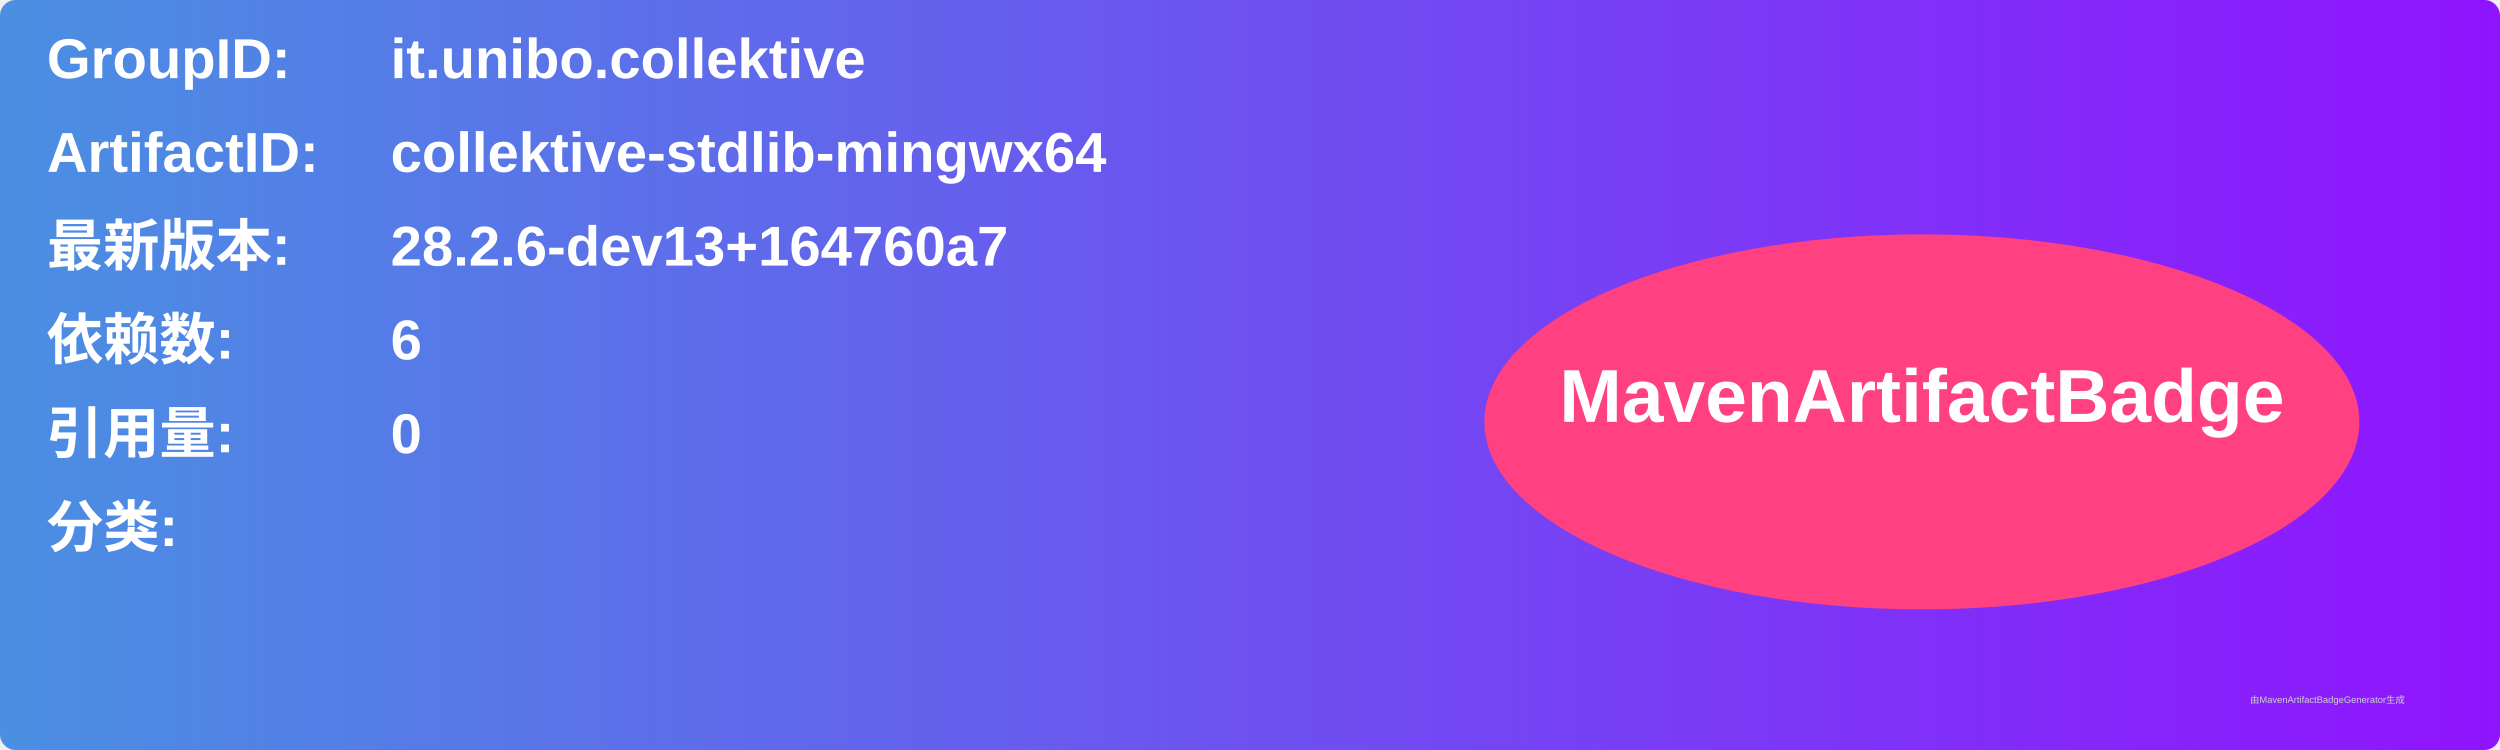
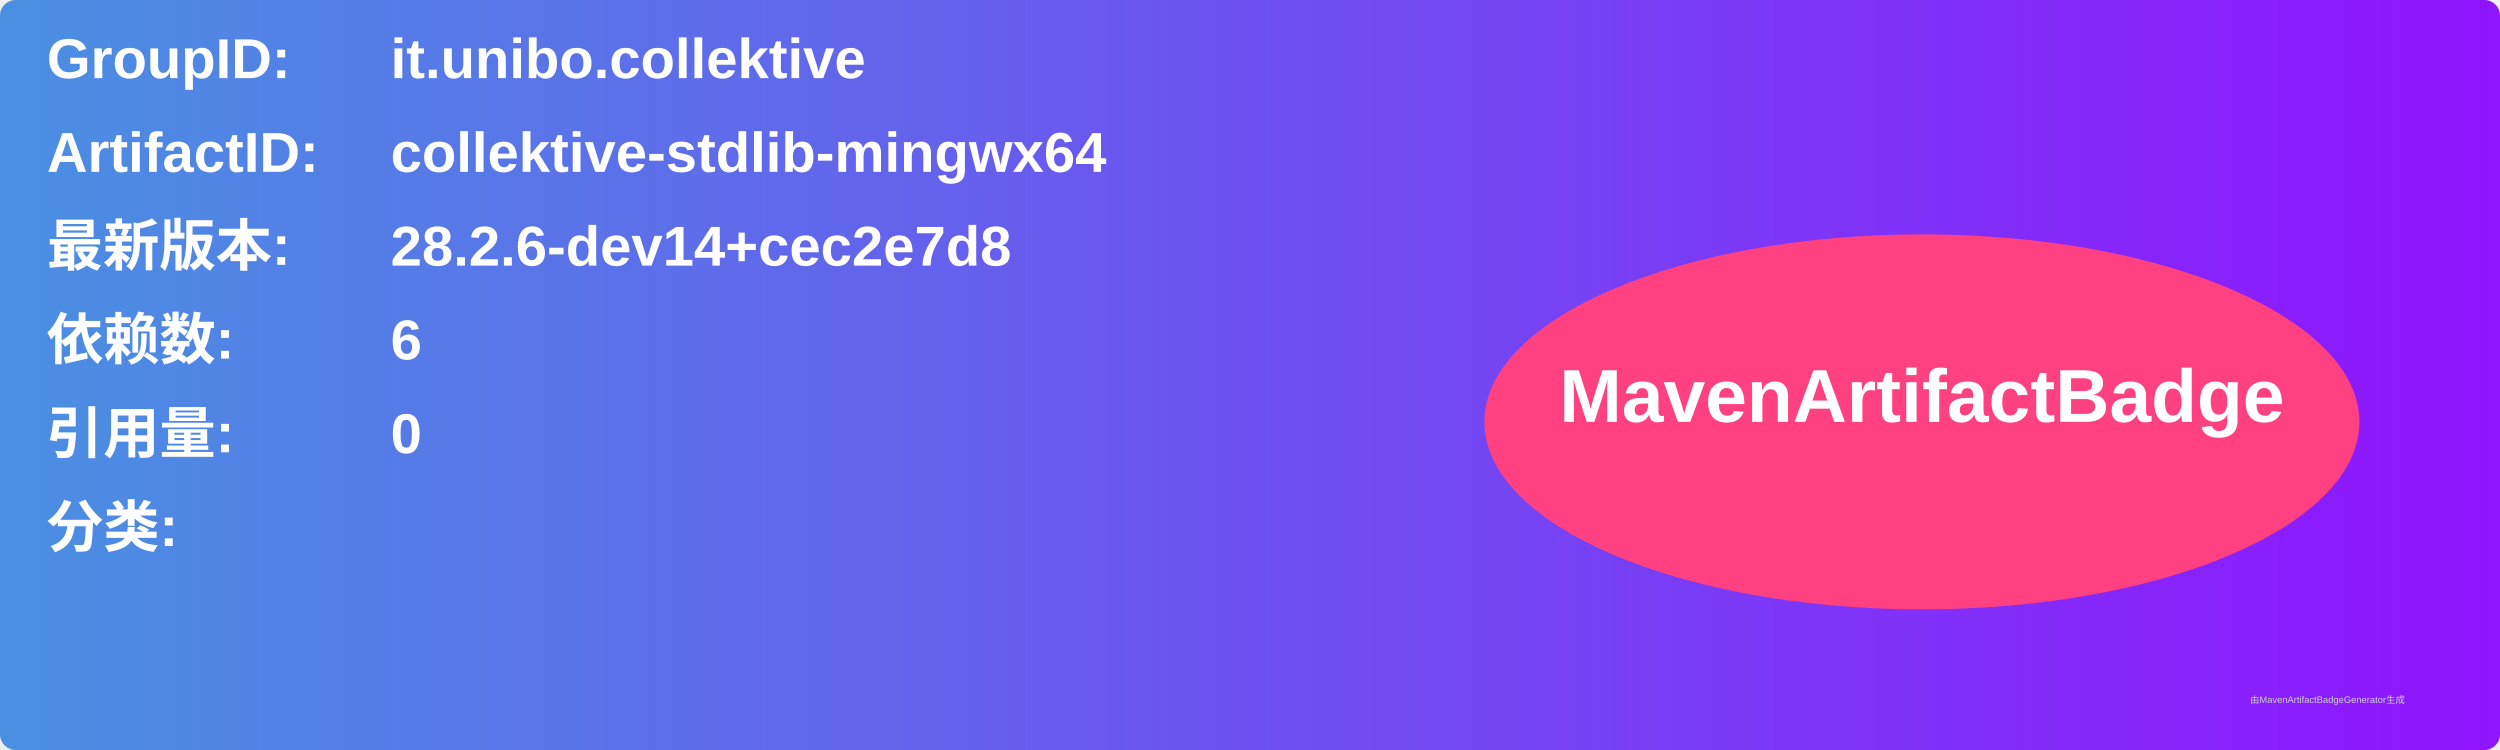
<svg xmlns="http://www.w3.org/2000/svg" width="800" height="240" viewBox="0 0 800 240">
  <linearGradient id="grad" x1="0%" y1="0%" x2="100%" y2="0%">
    <stop offset="0%" stop-color="#4a90e2" />
    <stop offset="100%" stop-color="#9013fe" />
  </linearGradient>
  <rect width="100%" height="100%" rx="5" ry="5" fill="url(#grad)" />
  <g transform="translate(15, 15)">
    <text x="0" y="10" font-family="Arial" font-size="18" fill="white" font-weight="bold" width="260">GroupID:</text>
    <text x="110" y="10" font-family="Arial" font-size="18" fill="white" font-weight="bold" width="460">it.unibo.collektive</text>
    <text x="0" y="40" font-family="Arial" font-size="18" fill="white" font-weight="bold" width="260">ArtifactID:</text>
    <text x="110" y="40" font-family="Arial" font-size="18" fill="white" font-weight="bold" width="460">collektive-stdlib-mingwx64</text>
    <text x="0" y="70" font-family="Arial" font-size="18" fill="white" font-weight="bold">最新版本:</text>
    <text x="110" y="70" font-family="Arial" font-size="18" fill="white" font-weight="bold">
-       <tspan font-weight="bold">28.2.6-dev13+164760a7</tspan>
+       <tspan font-weight="bold">28.2.6-dev14+cec2e7d8</tspan>
    </text>
    <text x="0" y="100" font-family="Arial" font-size="18" fill="white" font-weight="bold">依赖数: </text>
    <text x="110" y="100" font-family="Arial" font-size="18" fill="white">
      <tspan font-weight="bold">6</tspan>
    </text>
    <text x="0" y="130" font-family="Arial" font-size="18" fill="white" font-weight="bold">引用量: </text>
    <text x="110" y="130" font-family="Arial" font-size="18" fill="white">
      <tspan font-weight="bold">0</tspan>
    </text>
    <text x="0" y="160" font-family="Arial" font-size="18" fill="white" font-weight="bold">分类:</text>
    <text x="10" y="190" font-family="Arial" font-size="10" fill="white">
      <tspan font-weight="bold" />
    </text>
    <ellipse cx="600" cy="120" rx="140" ry="60" fill="#ff4081" />
    <text x="600" y="120" text-anchor="middle" font-family="Arial" font-size="24" fill="white" font-weight="bold">MavenArtifactBadge</text>
  </g>
  <text x="720" y="225" font-family="Arial" font-size="3" fill="#d0d0d0">由MavenArtifactBadgeGenerator生成</text>
</svg>
